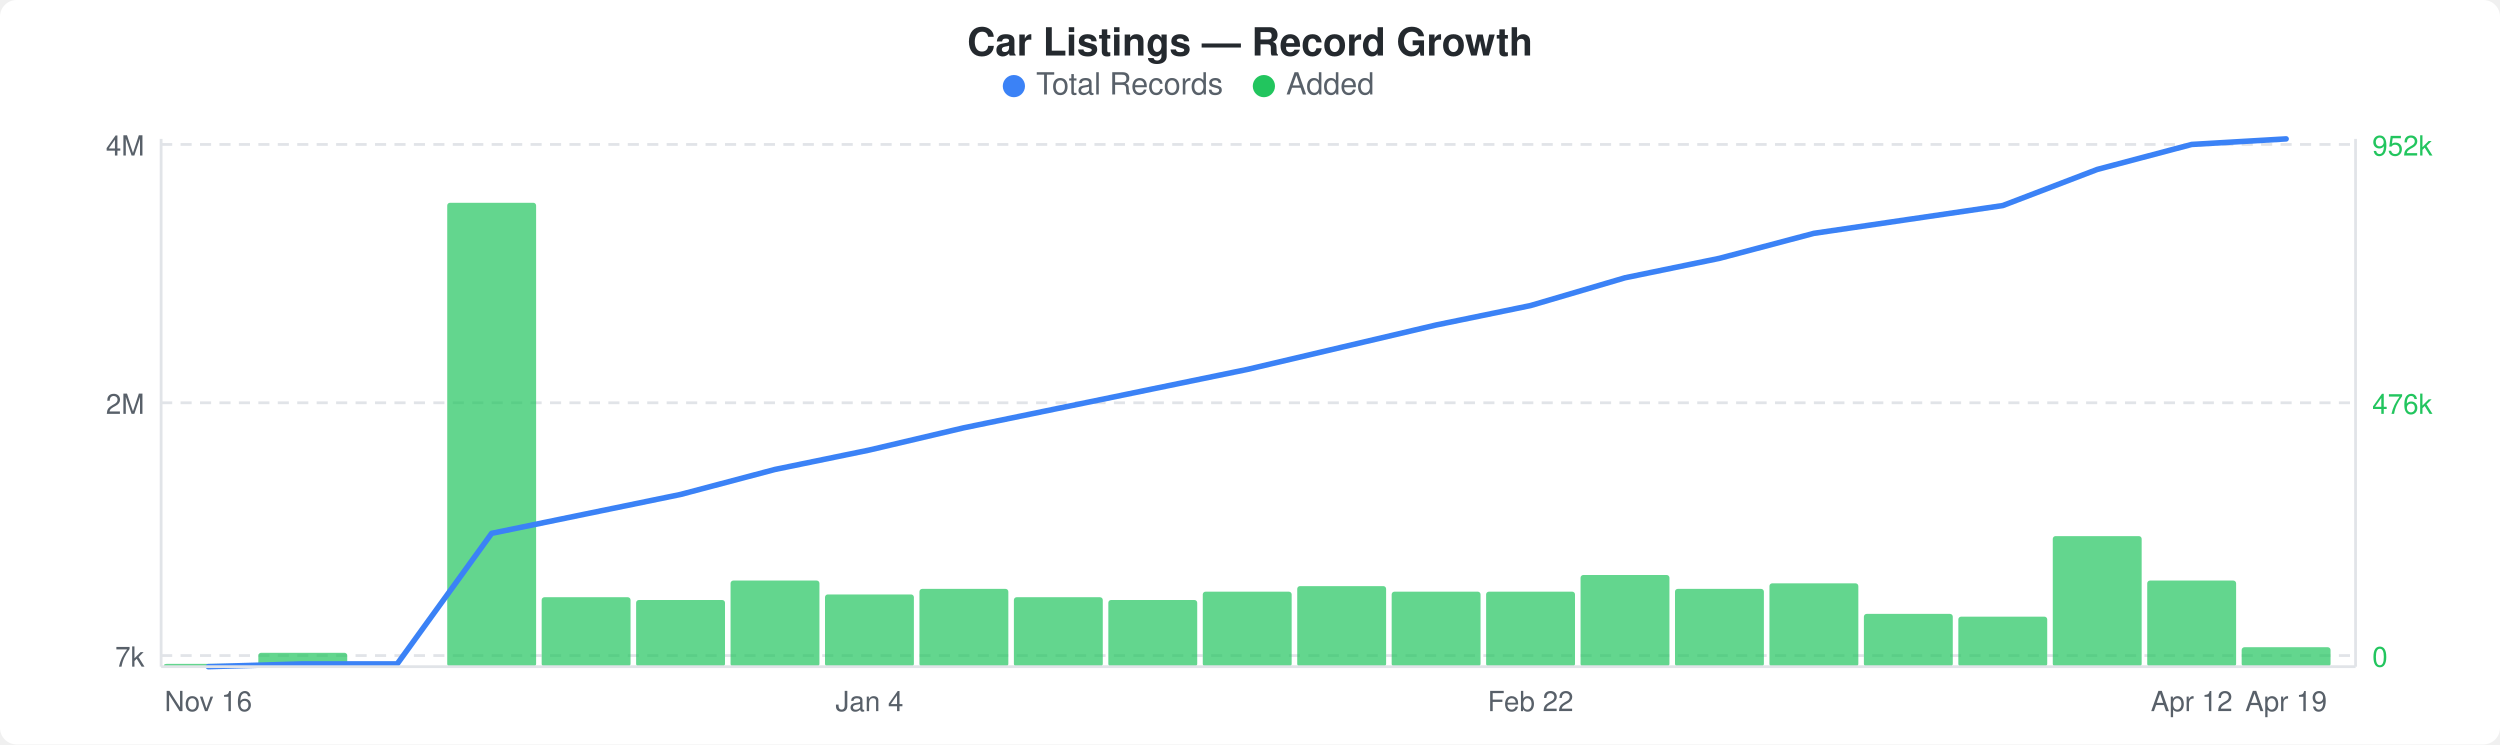
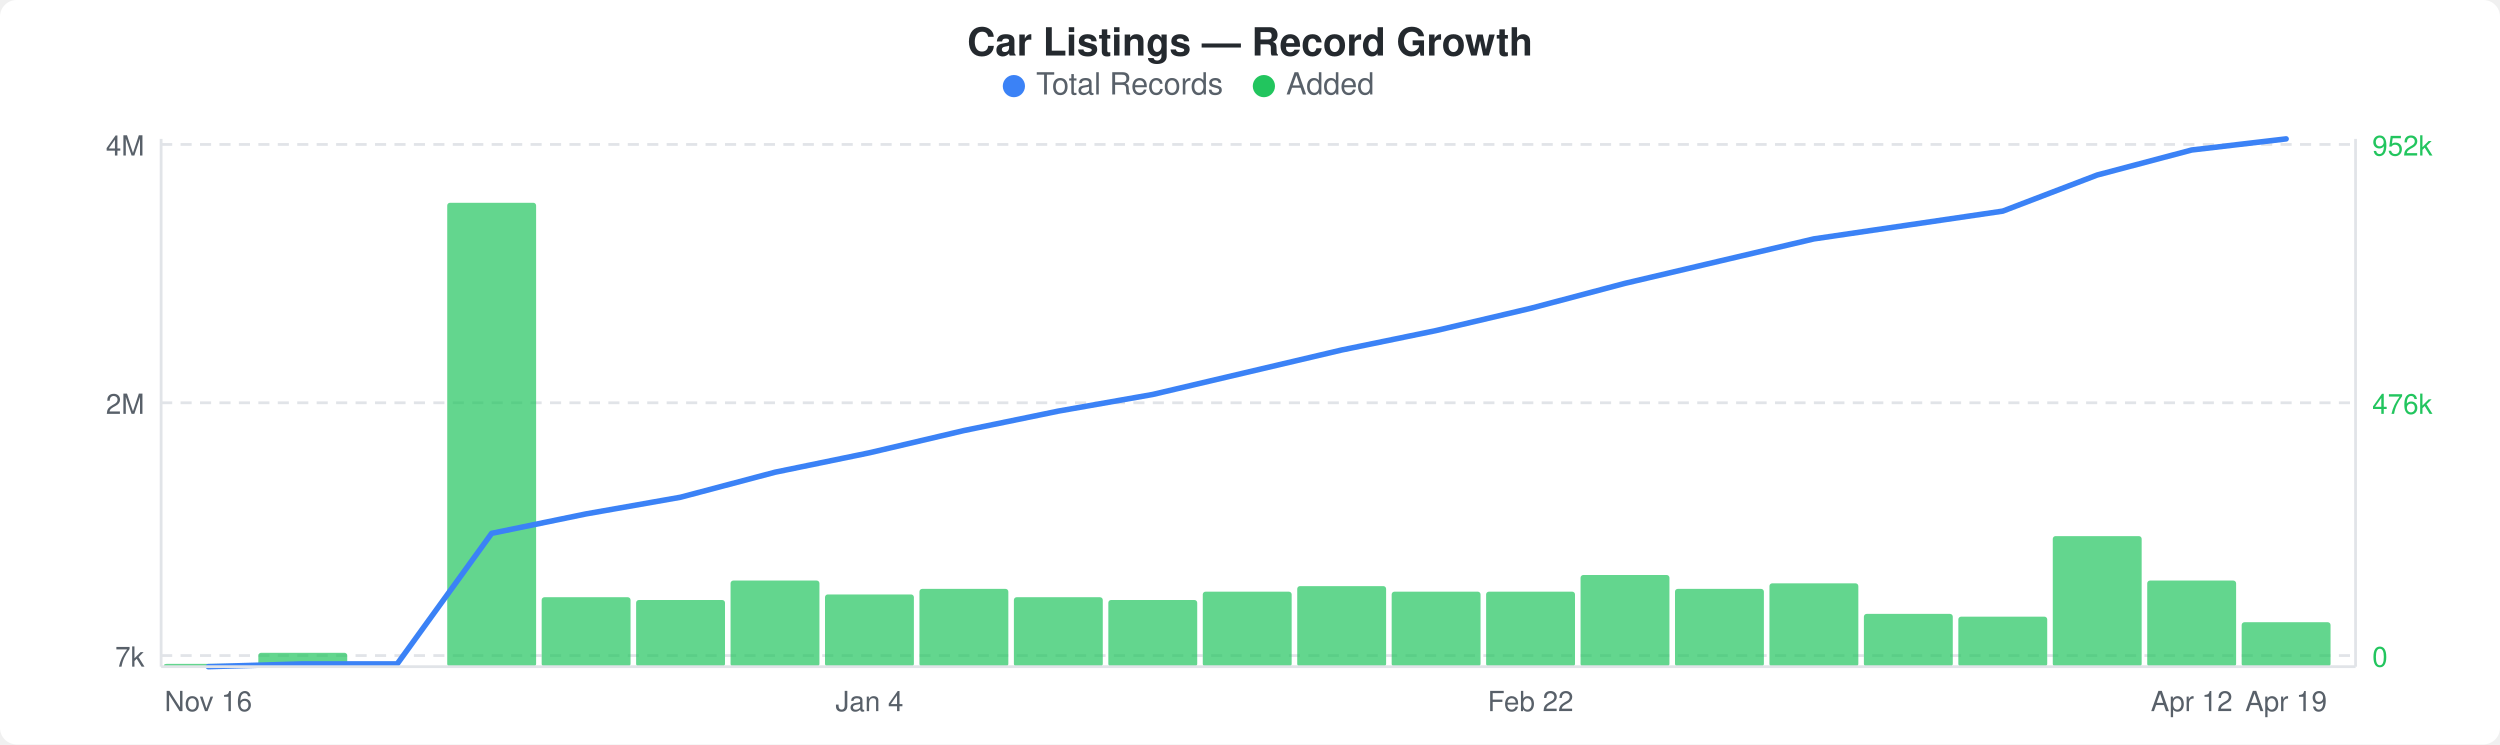
<svg xmlns="http://www.w3.org/2000/svg" width="900" height="268" viewBox="0 0 900 268">
  <rect width="900" height="268" fill="#ffffff" rx="6" ry="6" />
  <text x="450" y="20" text-anchor="middle" font-family="-apple-system, BlinkMacSystemFont, &quot;Segoe UI&quot;, Helvetica, Arial, sans-serif" font-size="14" font-weight="600" fill="#24292e">Car Listings — Record Growth</text>
  <circle cx="365" cy="31" r="4" fill="#3b82f6" />
  <text x="373" y="34" font-family="-apple-system, BlinkMacSystemFont, &quot;Segoe UI&quot;, Helvetica, Arial, sans-serif" font-size="11" fill="#586069">Total Records</text>
  <circle cx="455" cy="31" r="4" fill="#22c55e" />
  <text x="463" y="34" font-family="-apple-system, BlinkMacSystemFont, &quot;Segoe UI&quot;, Helvetica, Arial, sans-serif" font-size="11" fill="#586069">Added</text>
  <line x1="58" y1="52" x2="848" y2="52" stroke="#e1e4e8" stroke-width="1" stroke-dasharray="4,3" />
  <line x1="58" y1="145" x2="848" y2="145" stroke="#e1e4e8" stroke-width="1" stroke-dasharray="4,3" />
  <line x1="58" y1="236" x2="848" y2="236" stroke="#e1e4e8" stroke-width="1" stroke-dasharray="4,3" />
  <rect x="59" y="239" width="32" height="1" rx="1" fill="#22c55eb3" />
  <rect x="93" y="235" width="32" height="5" rx="1" fill="#22c55eb3" />
  <rect x="161" y="73" width="32" height="167" rx="1" fill="#22c55eb3" />
  <rect x="195" y="215" width="32" height="25" rx="1" fill="#22c55eb3" />
  <rect x="229" y="216" width="32" height="24" rx="1" fill="#22c55eb3" />
  <rect x="263" y="209" width="32" height="31" rx="1" fill="#22c55eb3" />
  <rect x="297" y="214" width="32" height="26" rx="1" fill="#22c55eb3" />
  <rect x="331" y="212" width="32" height="28" rx="1" fill="#22c55eb3" />
  <rect x="365" y="215" width="32" height="25" rx="1" fill="#22c55eb3" />
  <rect x="399" y="216" width="32" height="24" rx="1" fill="#22c55eb3" />
  <rect x="433" y="213" width="32" height="27" rx="1" fill="#22c55eb3" />
  <rect x="467" y="211" width="32" height="29" rx="1" fill="#22c55eb3" />
  <rect x="501" y="213" width="32" height="27" rx="1" fill="#22c55eb3" />
  <rect x="535" y="213" width="32" height="27" rx="1" fill="#22c55eb3" />
  <rect x="569" y="207" width="32" height="33" rx="1" fill="#22c55eb3" />
  <rect x="603" y="212" width="32" height="28" rx="1" fill="#22c55eb3" />
  <rect x="637" y="210" width="32" height="30" rx="1" fill="#22c55eb3" />
  <rect x="671" y="221" width="32" height="19" rx="1" fill="#22c55eb3" />
  <rect x="705" y="222" width="32" height="18" rx="1" fill="#22c55eb3" />
  <rect x="739" y="193" width="32" height="47" rx="1" fill="#22c55eb3" />
  <rect x="773" y="209" width="32" height="31" rx="1" fill="#22c55eb3" />
-   <rect x="807" y="233" width="32" height="7" rx="1" fill="#22c55eb3" />
-   <polyline points="75,240 109,239 143,239 177,192 211,185 245,178 279,169 313,162 347,154 381,147 415,140 449,133 483,125 517,117 551,110 585,100 619,93 653,84 687,79 721,74 755,61 789,52 823,50" fill="none" stroke="#3b82f6" stroke-width="2" stroke-linejoin="round" stroke-linecap="round" />
+   <rect x="807" y="224" width="32" height="16" rx="1" fill="#22c55eb3" />
+   <polyline points="75,240 109,239 143,239 177,192 211,185 245,179 279,170 313,163 347,155 381,148 415,142 449,134 483,126 517,119 551,111 585,102 619,94 653,86 687,81 721,76 755,63 789,54 823,50" fill="none" stroke="#3b82f6" stroke-width="2" stroke-linejoin="round" stroke-linecap="round" />
  <text x="52" y="56" text-anchor="end" font-family="-apple-system, BlinkMacSystemFont, &quot;Segoe UI&quot;, Helvetica, Arial, sans-serif" font-size="10" fill="#586069">4M</text>
  <text x="52" y="149" text-anchor="end" font-family="-apple-system, BlinkMacSystemFont, &quot;Segoe UI&quot;, Helvetica, Arial, sans-serif" font-size="10" fill="#586069">2M</text>
  <text x="52" y="240" text-anchor="end" font-family="-apple-system, BlinkMacSystemFont, &quot;Segoe UI&quot;, Helvetica, Arial, sans-serif" font-size="10" fill="#586069">7k</text>
  <text x="854" y="56" text-anchor="start" font-family="-apple-system, BlinkMacSystemFont, &quot;Segoe UI&quot;, Helvetica, Arial, sans-serif" font-size="10" fill="#22c55e">952k</text>
  <text x="854" y="149" text-anchor="start" font-family="-apple-system, BlinkMacSystemFont, &quot;Segoe UI&quot;, Helvetica, Arial, sans-serif" font-size="10" fill="#22c55e">476k</text>
  <text x="854" y="240" text-anchor="start" font-family="-apple-system, BlinkMacSystemFont, &quot;Segoe UI&quot;, Helvetica, Arial, sans-serif" font-size="10" fill="#22c55e">0</text>
  <line x1="58" y1="50" x2="58" y2="240" stroke="#e1e4e8" stroke-width="1" />
  <line x1="58" y1="240" x2="848" y2="240" stroke="#e1e4e8" stroke-width="1" />
  <line x1="848" y1="50" x2="848" y2="240" stroke="#e1e4e8" stroke-width="1" />
  <text x="75" y="256" text-anchor="middle" font-family="-apple-system, BlinkMacSystemFont, &quot;Segoe UI&quot;, Helvetica, Arial, sans-serif" font-size="10" fill="#586069">Nov 16</text>
  <text x="313" y="256" text-anchor="middle" font-family="-apple-system, BlinkMacSystemFont, &quot;Segoe UI&quot;, Helvetica, Arial, sans-serif" font-size="10" fill="#586069">Jan 4</text>
  <text x="551" y="256" text-anchor="middle" font-family="-apple-system, BlinkMacSystemFont, &quot;Segoe UI&quot;, Helvetica, Arial, sans-serif" font-size="10" fill="#586069">Feb 22</text>
  <text x="789" y="256" text-anchor="middle" font-family="-apple-system, BlinkMacSystemFont, &quot;Segoe UI&quot;, Helvetica, Arial, sans-serif" font-size="10" fill="#586069">Apr 12</text>
  <text x="823" y="256" text-anchor="middle" font-family="-apple-system, BlinkMacSystemFont, &quot;Segoe UI&quot;, Helvetica, Arial, sans-serif" font-size="10" fill="#586069">Apr 19</text>
</svg>
